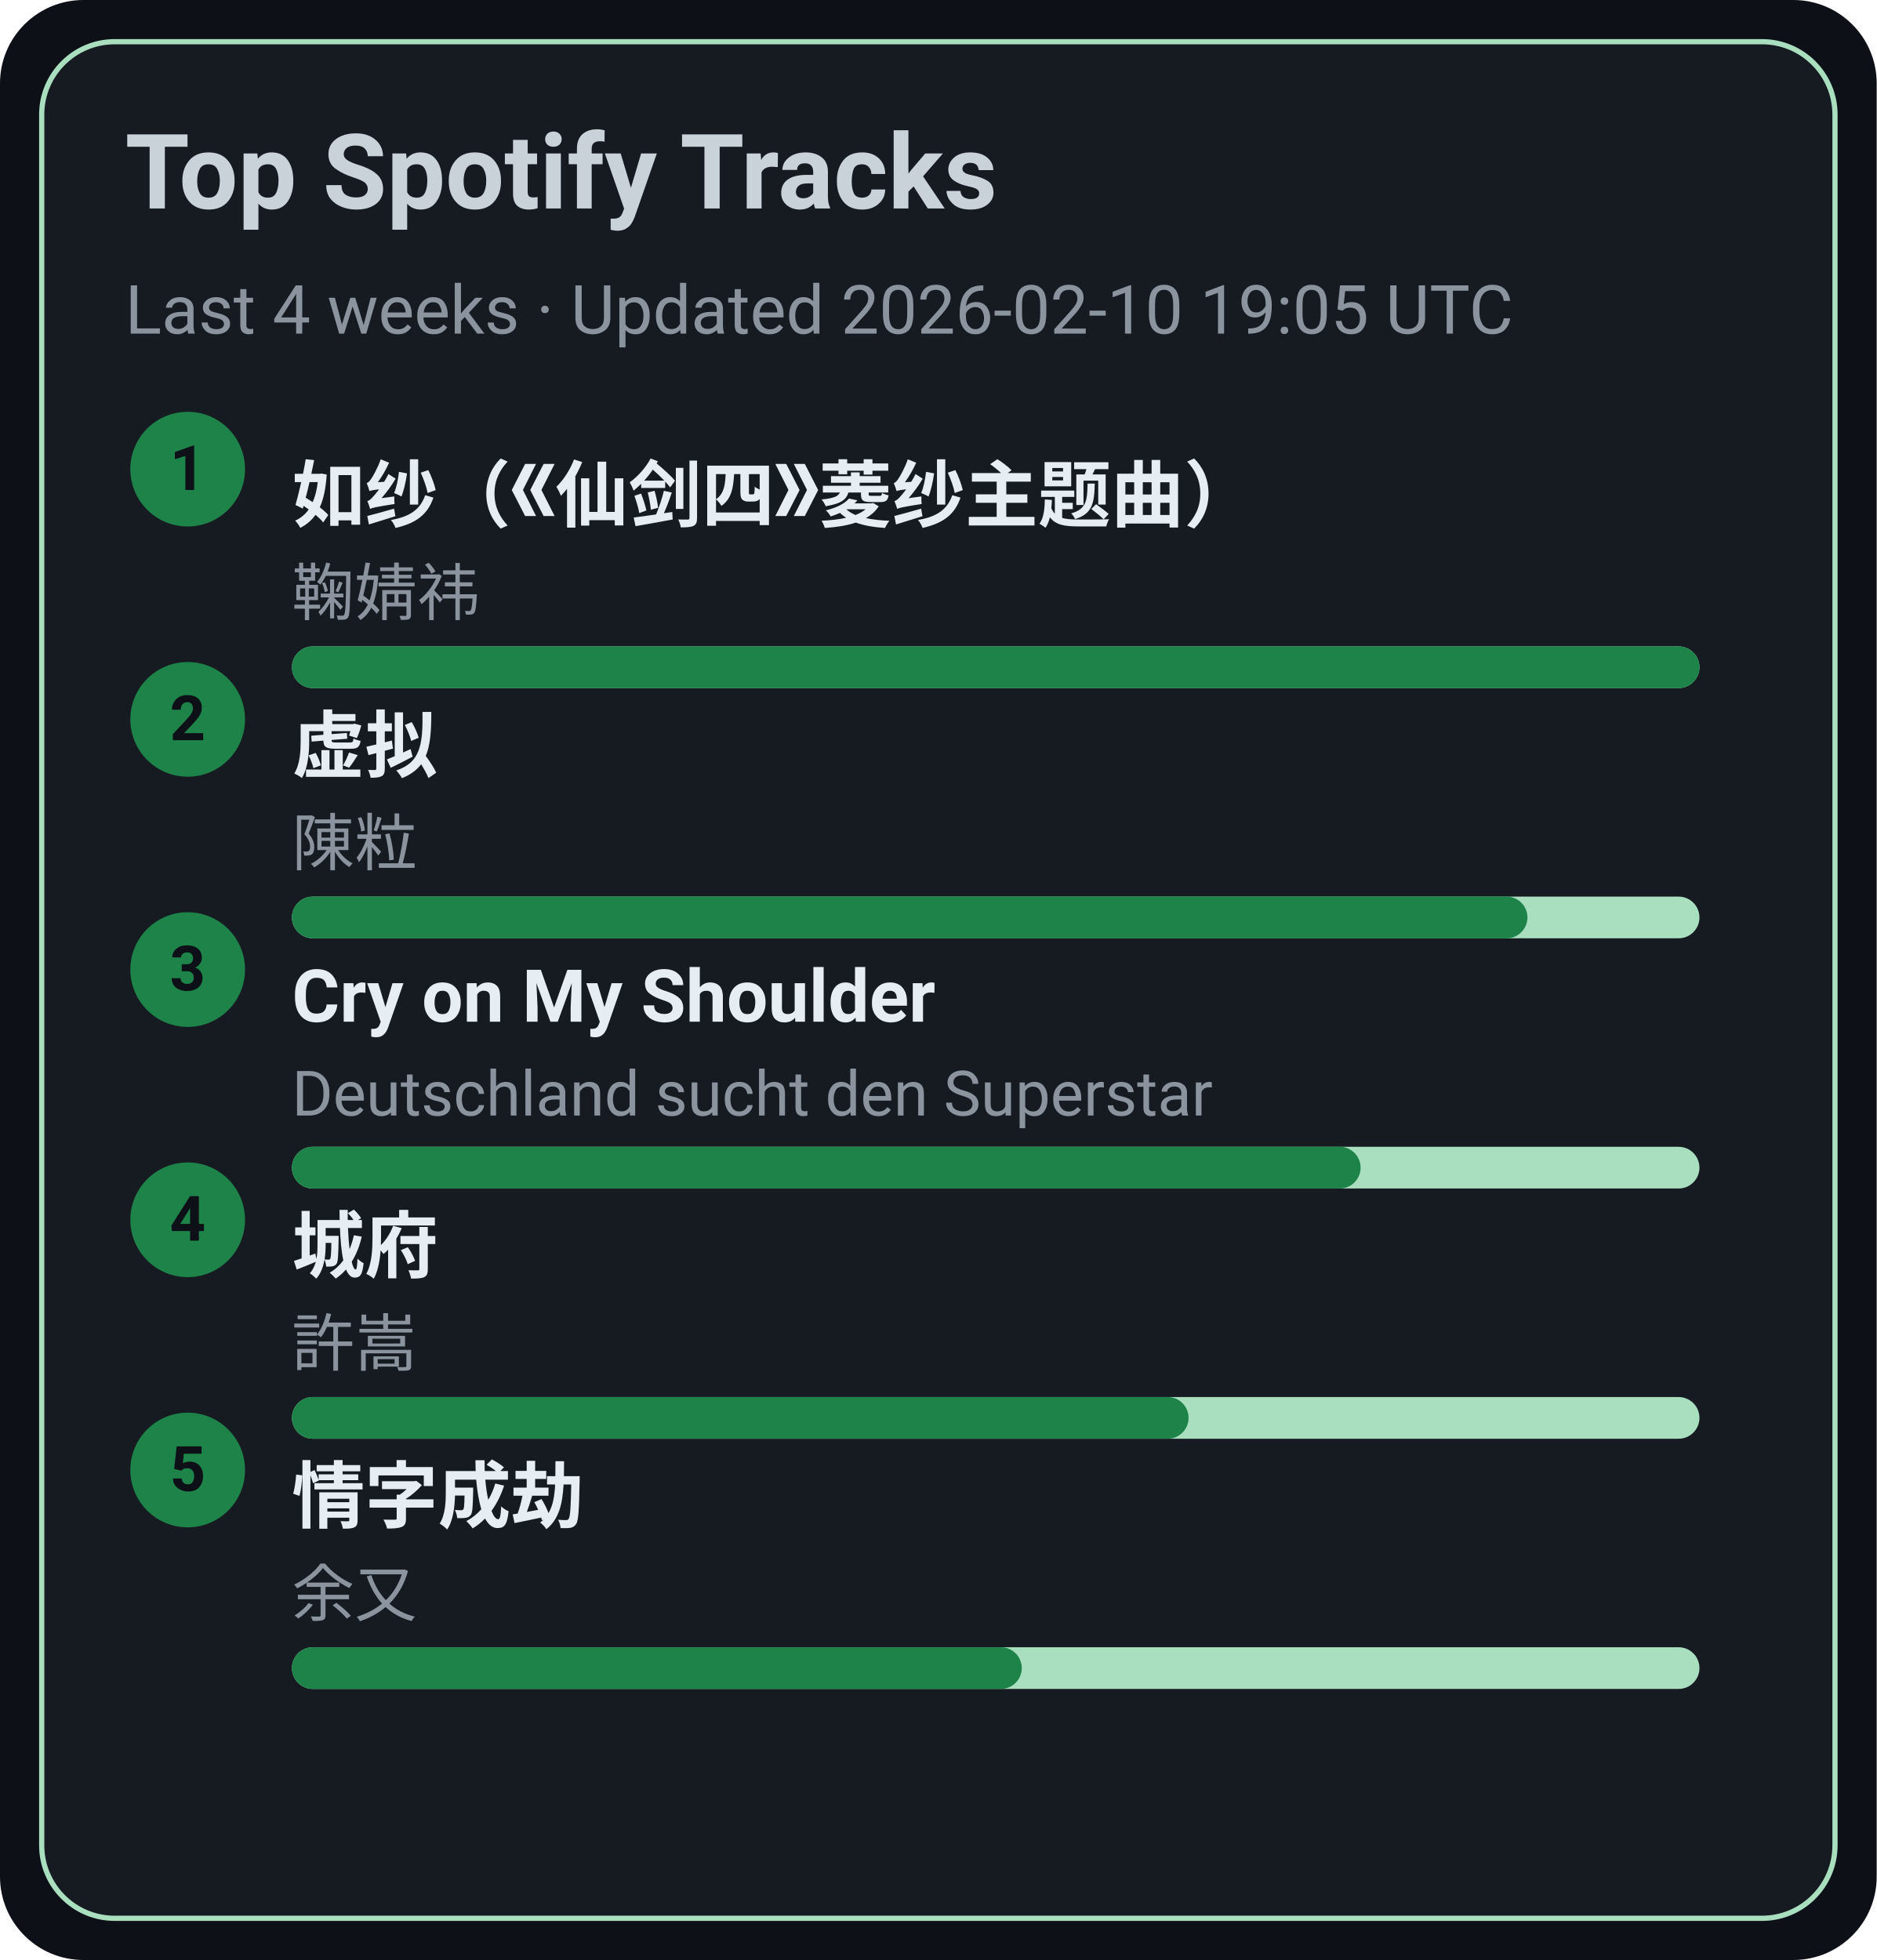
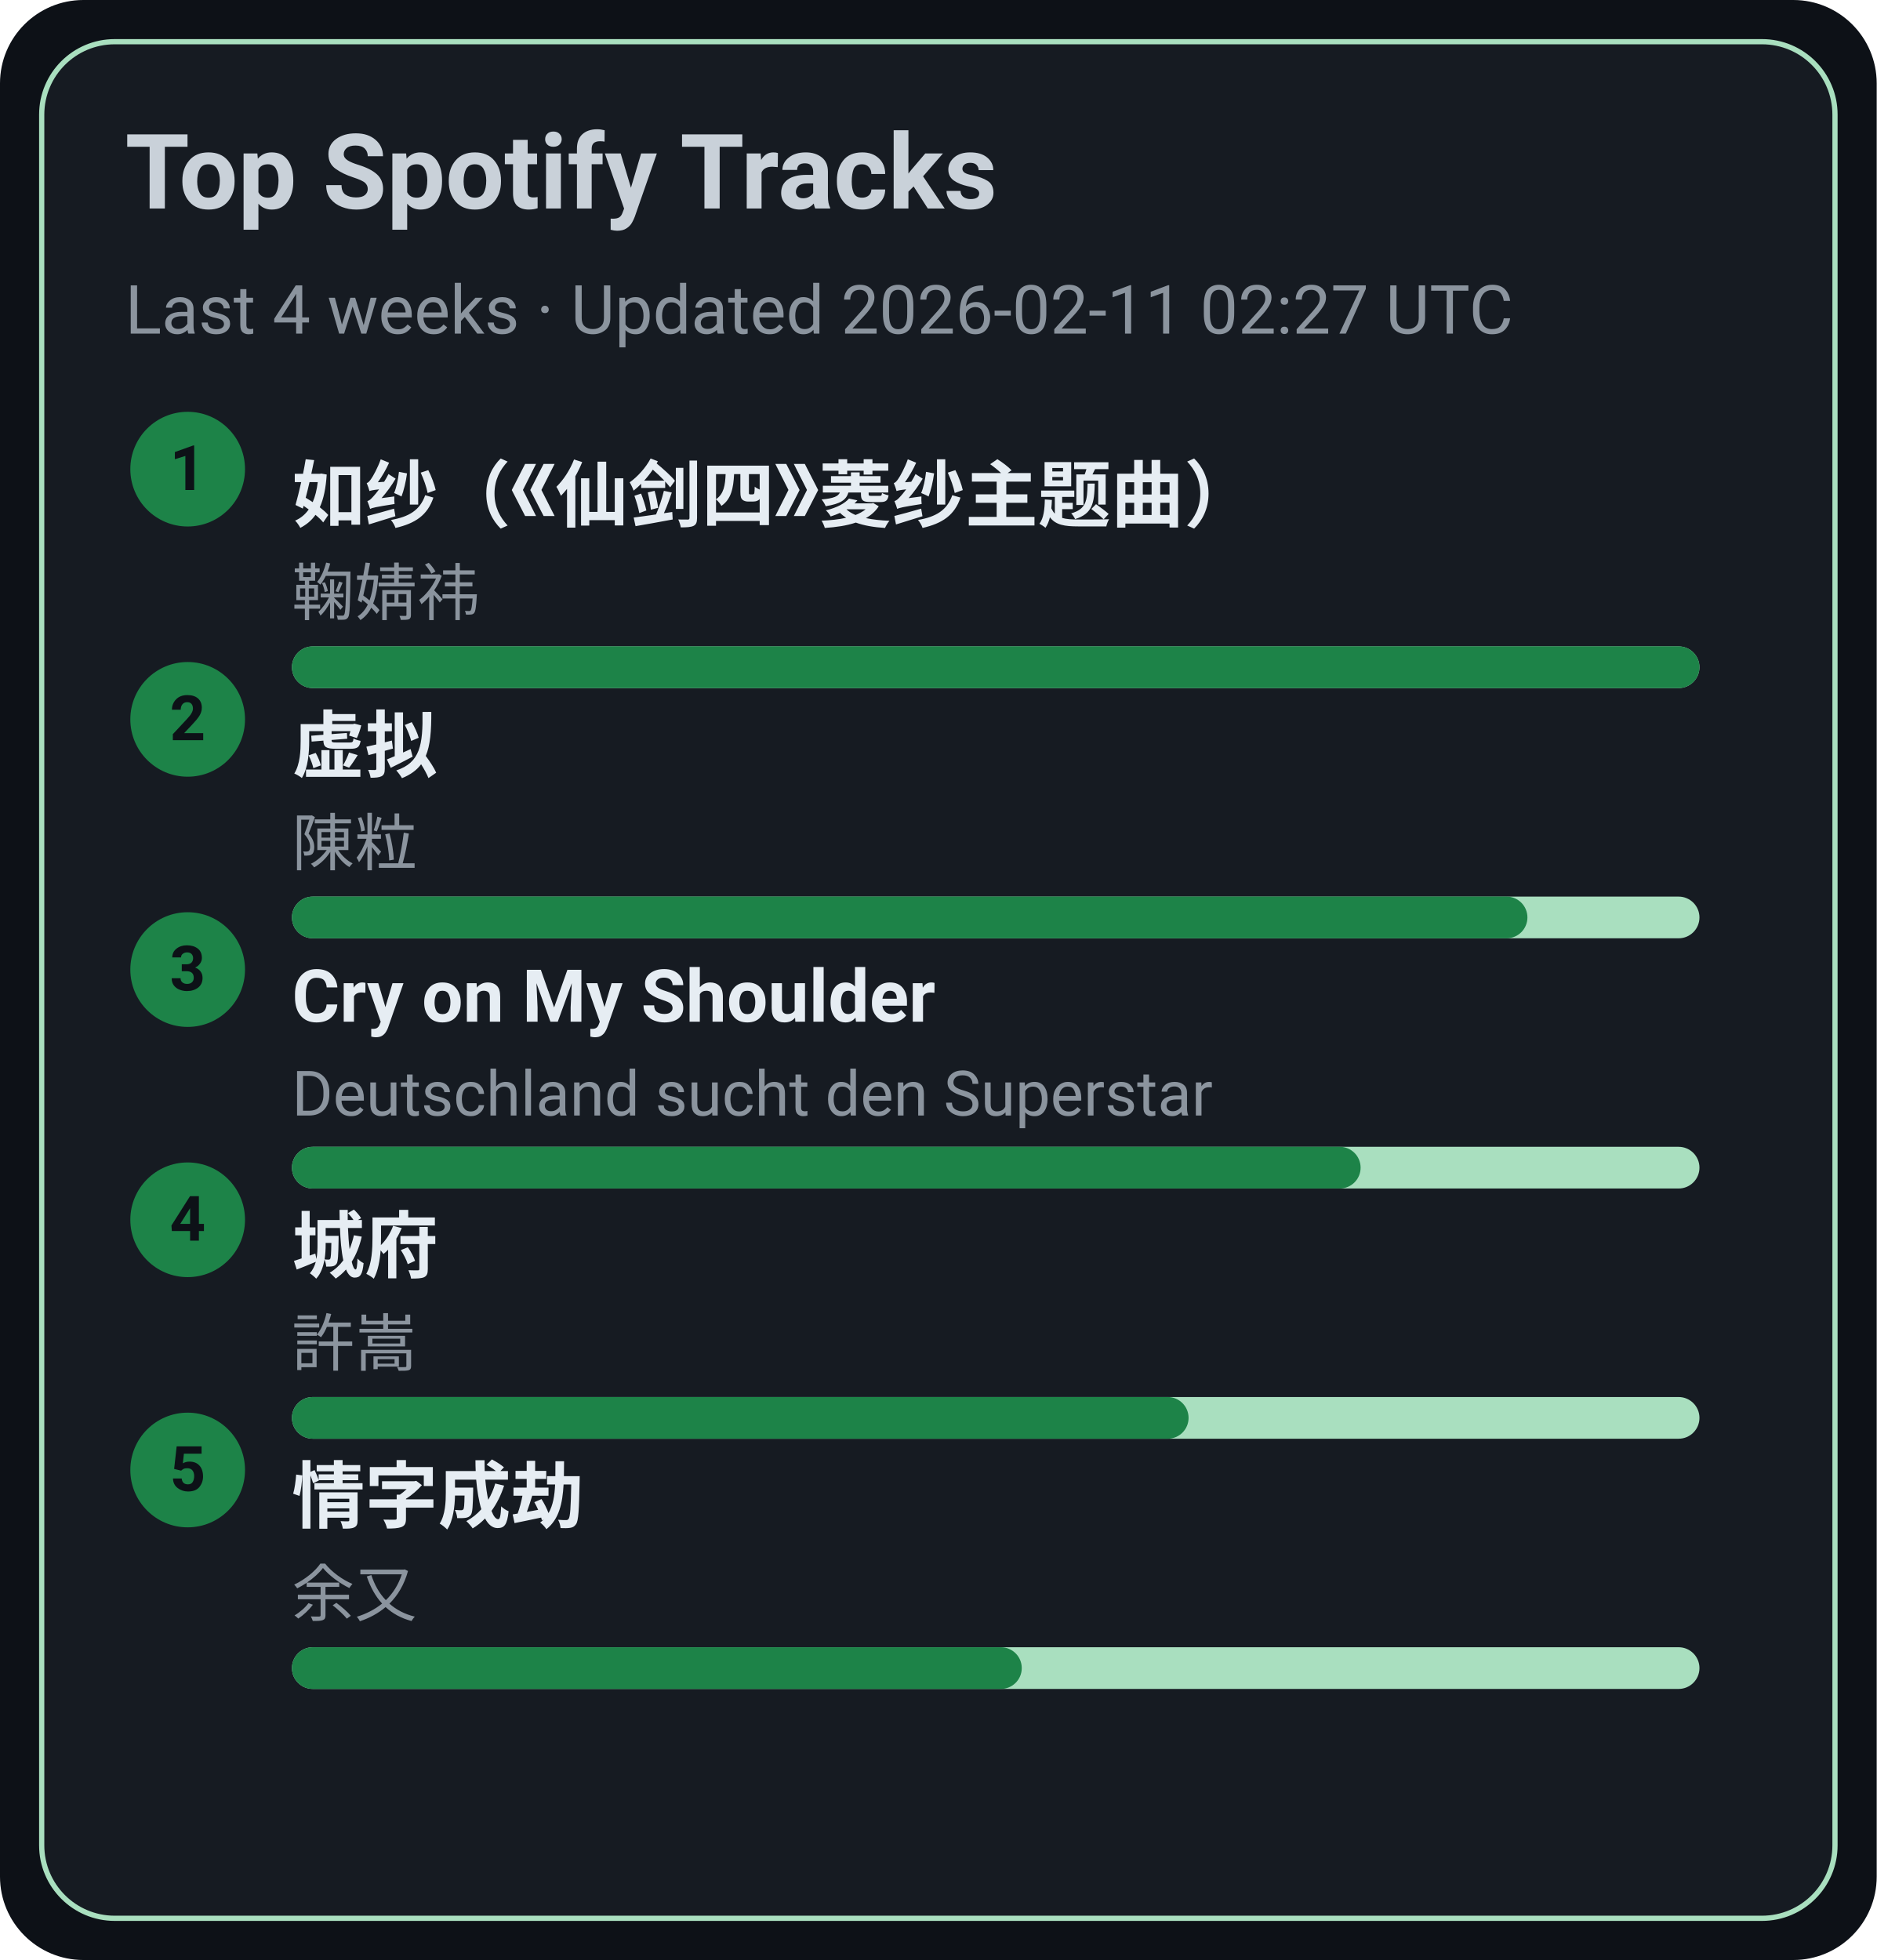
<svg xmlns="http://www.w3.org/2000/svg" width="360" height="376" viewBox="0 0 360 376">
  <style>text{font-family:-apple-system,BlinkMacSystemFont,Segoe UI,Roboto,Ubuntu,Helvetica Neue,Arial,Noto Sans,sans-serif}</style>
  <rect width="360" height="376" rx="16" fill="#0d1117" />
  <rect x="8" y="8" width="344" height="360" rx="14" fill="#161b22" stroke="#A9DFBF" />
  <text x="24" y="40" font-size="20" fill="#c9d1d9" font-weight="600">Top Spotify Tracks</text>
-   <text x="24" y="64" font-size="13" fill="#8b949e">Last 4 weeks · Updated 2026-02-10 19:05 UTC</text>
+   <text x="24" y="64" font-size="13" fill="#8b949e">Last 4 weeks · Updated 2026-02-11 02:27 UTC</text>
  <circle cx="36" cy="90" r="11" fill="#1D8348" />
  <text x="36" y="94" text-anchor="middle" font-size="12" fill="#0d1117" font-weight="700">1</text>
  <a href="https://open.spotify.com/track/69FUNgvEVkNbHq43lgvdme" target="_blank" rel="noopener noreferrer">
    <text x="56" y="100" font-size="14" fill="#e6edf3" font-weight="600">如纱（《仙剑四》菱纱主题曲）</text>
  </a>
  <text x="56" y="118" font-size="12" fill="#8b949e">鞠婧祎</text>
  <rect x="56" y="124" width="270" height="8" rx="4" fill="#A9DFBF" />
  <rect x="56" y="124" width="270" height="8" rx="4" fill="#1D8348" />
  <circle cx="36" cy="138" r="11" fill="#1D8348" />
  <text x="36" y="142" text-anchor="middle" font-size="12" fill="#0d1117" font-weight="700">2</text>
  <a href="https://open.spotify.com/track/5l9sg05BhpfsdLfRvjGsAf" target="_blank" rel="noopener noreferrer">
    <text x="56" y="148" font-size="14" fill="#e6edf3" font-weight="600">虚拟</text>
  </a>
  <text x="56" y="166" font-size="12" fill="#8b949e">陳粒</text>
  <rect x="56" y="172" width="270" height="8" rx="4" fill="#A9DFBF" />
  <rect x="56" y="172" width="237" height="8" rx="4" fill="#1D8348" />
  <circle cx="36" cy="186" r="11" fill="#1D8348" />
  <text x="36" y="190" text-anchor="middle" font-size="12" fill="#0d1117" font-weight="700">3</text>
  <a href="https://open.spotify.com/track/6usmG2MoD0C0Lc2pNgCVWV" target="_blank" rel="noopener noreferrer">
    <text x="56" y="196" font-size="14" fill="#e6edf3" font-weight="600">Cry on My Shoulder</text>
  </a>
  <text x="56" y="214" font-size="12" fill="#8b949e">Deutschland sucht den Superstar</text>
  <rect x="56" y="220" width="270" height="8" rx="4" fill="#A9DFBF" />
  <rect x="56" y="220" width="205" height="8" rx="4" fill="#1D8348" />
  <circle cx="36" cy="234" r="11" fill="#1D8348" />
  <text x="36" y="238" text-anchor="middle" font-size="12" fill="#0d1117" font-weight="700">4</text>
  <a href="https://open.spotify.com/track/4AmlSf7hye0QVpnHCcEoEw" target="_blank" rel="noopener noreferrer">
    <text x="56" y="244" font-size="14" fill="#e6edf3" font-weight="600">城府</text>
  </a>
  <text x="56" y="262" font-size="12" fill="#8b949e">許嵩</text>
  <rect x="56" y="268" width="270" height="8" rx="4" fill="#A9DFBF" />
  <rect x="56" y="268" width="172" height="8" rx="4" fill="#1D8348" />
  <circle cx="36" cy="282" r="11" fill="#1D8348" />
  <text x="36" y="286" text-anchor="middle" font-size="12" fill="#0d1117" font-weight="700">5</text>
  <a href="https://open.spotify.com/track/6PLof7Z5mvbp9im83J4m3m" target="_blank" rel="noopener noreferrer">
    <text x="56" y="292" font-size="14" fill="#e6edf3" font-weight="600">情字成劫</text>
  </a>
  <text x="56" y="310" font-size="12" fill="#8b949e">余又</text>
  <rect x="56" y="316" width="270" height="8" rx="4" fill="#A9DFBF" />
  <rect x="56" y="316" width="140" height="8" rx="4" fill="#1D8348" />
</svg>
